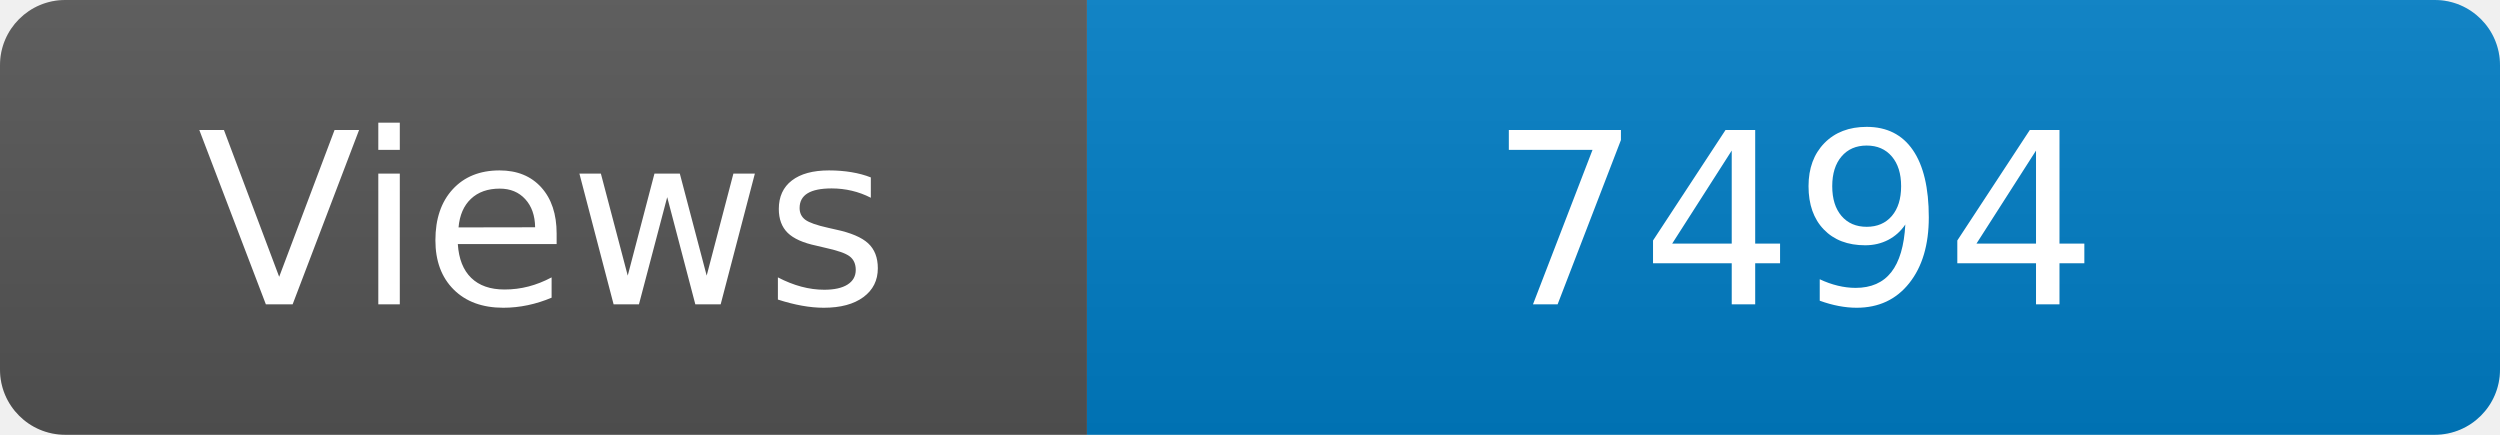
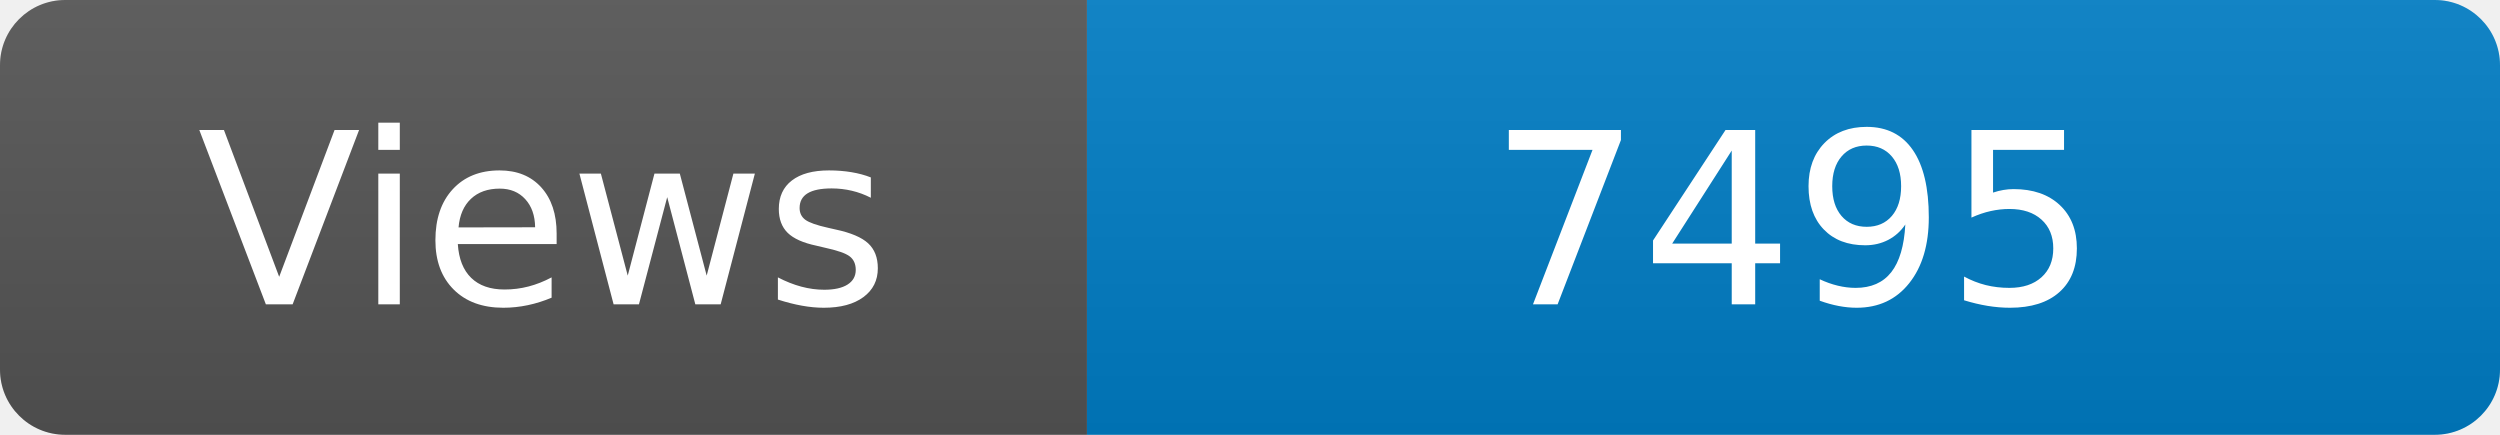
<svg xmlns="http://www.w3.org/2000/svg" width="115" height="20" role="img" aria-label="Maintained?: yes">
  <linearGradient id="s" x2="0" y2="100%">
    <stop offset="0" stop-color="#bbb" stop-opacity=".1" />
    <stop offset="1" stop-opacity=".1" />
  </linearGradient>
  <clipPath id="r">
    <rect width="115" height="20" rx="3" fill="#fff" />
  </clipPath>
  <g clip-path="url(#r)">
    <rect width="50" height="20" fill="#555" />
    <rect x="50" width="160" height="20" fill="#007ec6" />
    <rect width="115" height="20" fill="url(#s)" />
  </g>
  <g fill="#fff" text-anchor="middle" font-family="Verdana,Geneva,DejaVu Sans,sans-serif" font-size="110">
    <text x="250" y="140" transform="scale(.1)" fill="#fff">Views</text>
-     <text x="825" y="140" transform="scale(.1)" fill="#fff">7494</text>
+     <text x="825" y="140" transform="scale(.1)" fill="#fff">7495</text>
  </g>
</svg>
